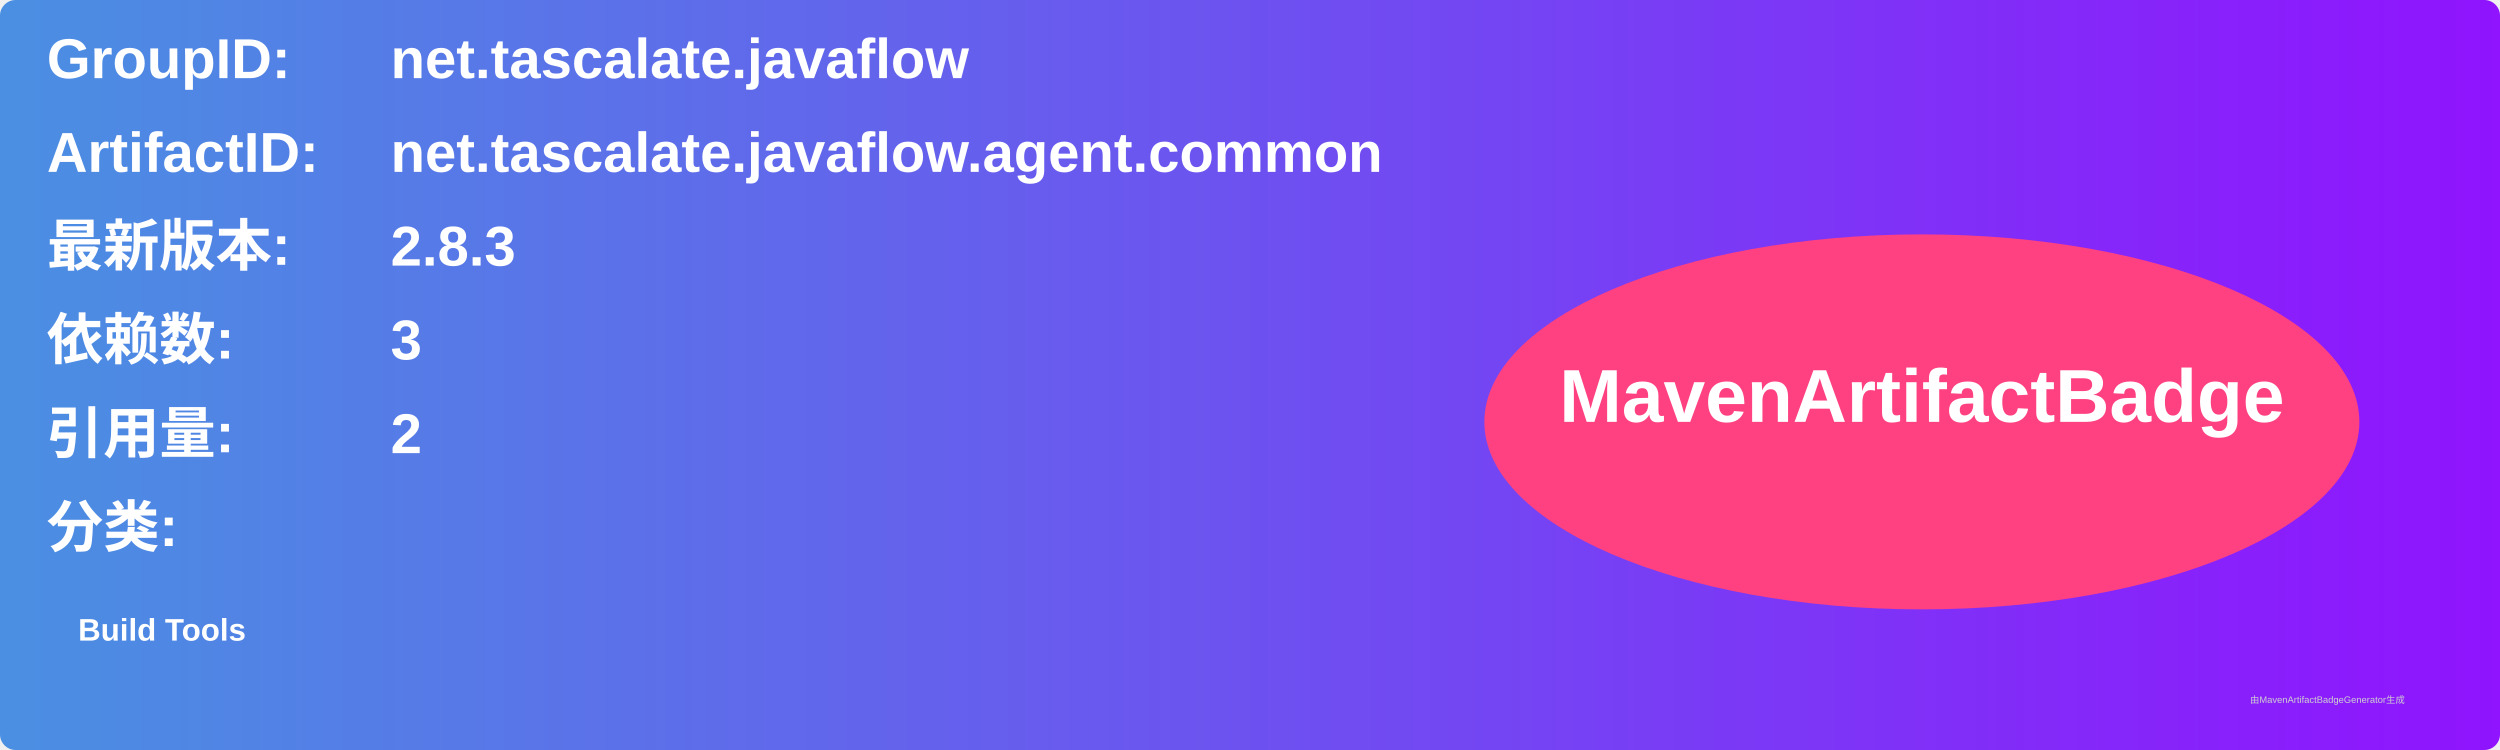
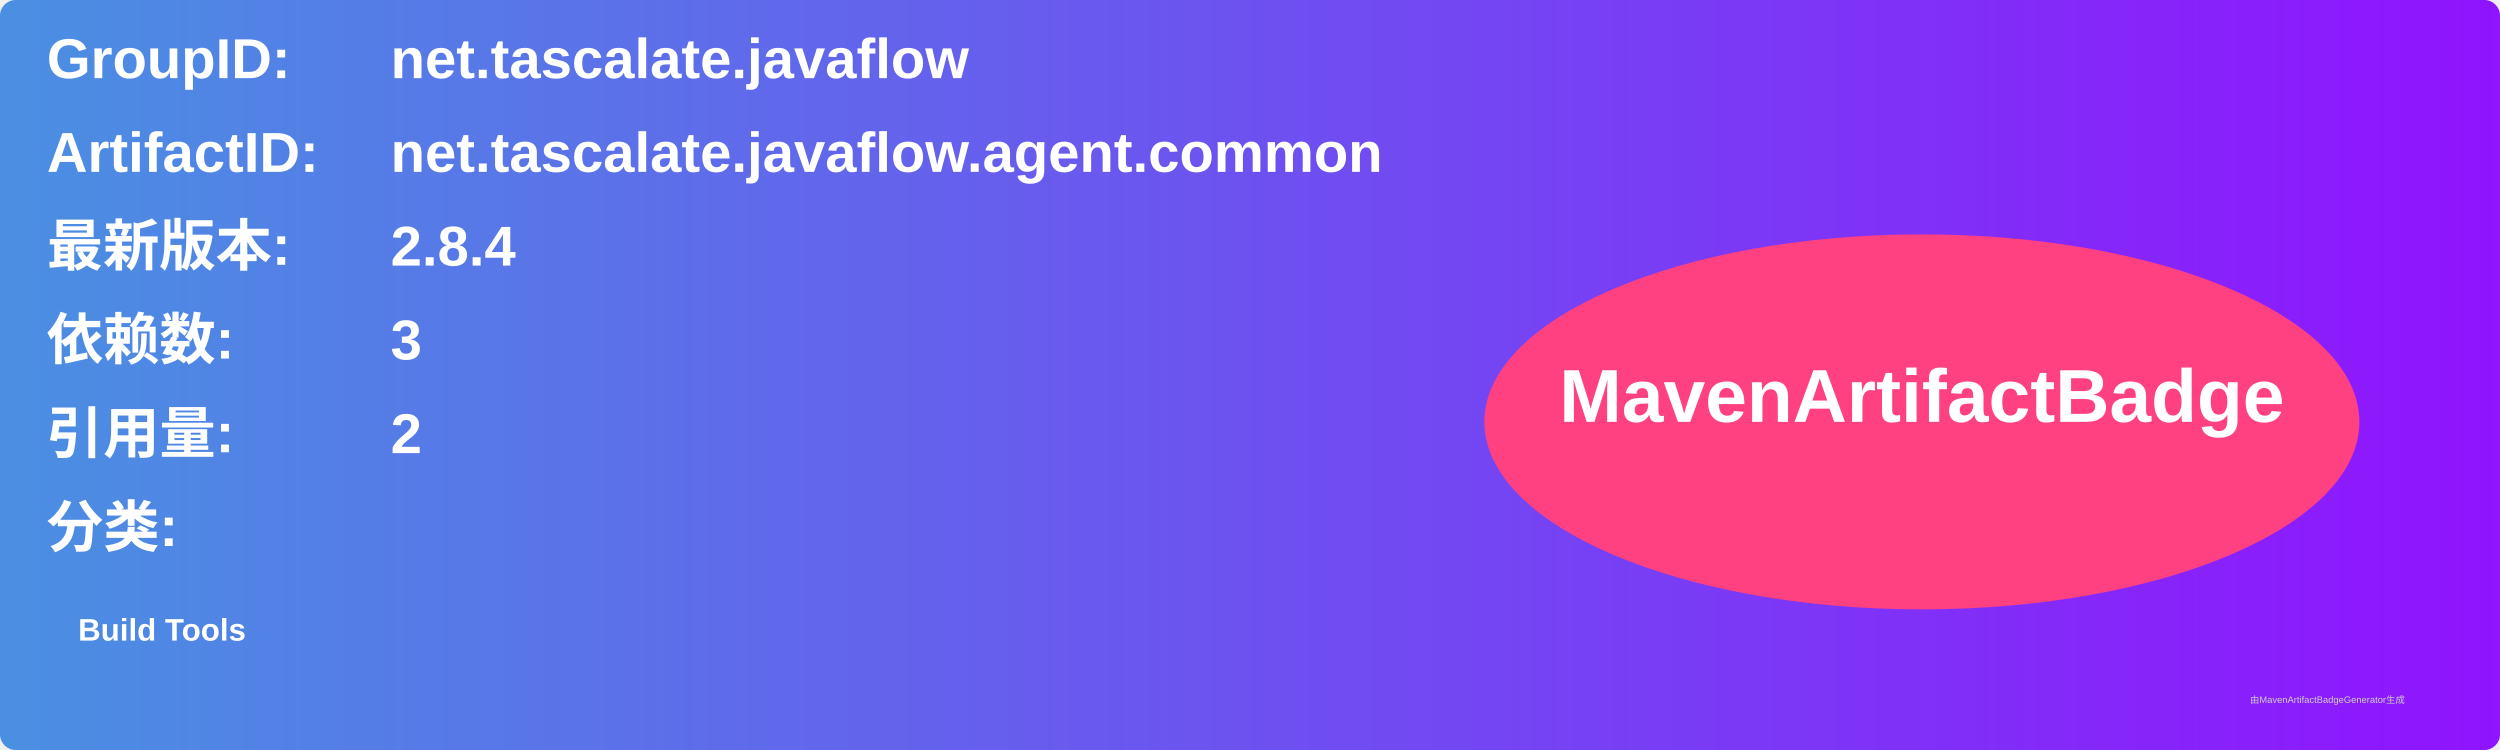
<svg xmlns="http://www.w3.org/2000/svg" width="800" height="240" viewBox="0 0 800 240">
  <linearGradient id="grad" x1="0%" y1="0%" x2="100%" y2="0%">
    <stop offset="0%" stop-color="#4a90e2" />
    <stop offset="100%" stop-color="#9013fe" />
  </linearGradient>
  <rect width="100%" height="100%" rx="5" ry="5" fill="url(#grad)" />
  <g transform="translate(15, 15)">
    <text x="0" y="10" font-family="Arial" font-size="18" fill="white" font-weight="bold" width="260">GroupID:</text>
    <text x="110" y="10" font-family="Arial" font-size="18" fill="white" font-weight="bold" width="460">net.tascalate.javaflow</text>
    <text x="0" y="40" font-family="Arial" font-size="18" fill="white" font-weight="bold" width="260">ArtifactID:</text>
    <text x="110" y="40" font-family="Arial" font-size="18" fill="white" font-weight="bold" width="460">net.tascalate.javaflow.agent.common</text>
    <text x="0" y="70" font-family="Arial" font-size="18" fill="white" font-weight="bold">最新版本:</text>
    <text x="110" y="70" font-family="Arial" font-size="18" fill="white" font-weight="bold">
-       <tspan font-weight="bold">2.8.3</tspan>
+       <tspan font-weight="bold">2.8.4</tspan>
    </text>
    <text x="0" y="100" font-family="Arial" font-size="18" fill="white" font-weight="bold">依赖数: </text>
    <text x="110" y="100" font-family="Arial" font-size="18" fill="white">
      <tspan font-weight="bold">3</tspan>
    </text>
    <text x="0" y="130" font-family="Arial" font-size="18" fill="white" font-weight="bold">引用量: </text>
    <text x="110" y="130" font-family="Arial" font-size="18" fill="white">
      <tspan font-weight="bold">2</tspan>
    </text>
    <text x="0" y="160" font-family="Arial" font-size="18" fill="white" font-weight="bold">分类:</text>
    <text x="10" y="190" font-family="Arial" font-size="10" fill="white">
      <tspan font-weight="bold">Build Tools</tspan>
    </text>
    <ellipse cx="600" cy="120" rx="140" ry="60" fill="#ff4081" />
    <text x="600" y="120" text-anchor="middle" font-family="Arial" font-size="24" fill="white" font-weight="bold">MavenArtifactBadge</text>
  </g>
  <text x="720" y="225" font-family="Arial" font-size="3" fill="#d0d0d0">由MavenArtifactBadgeGenerator生成</text>
</svg>
